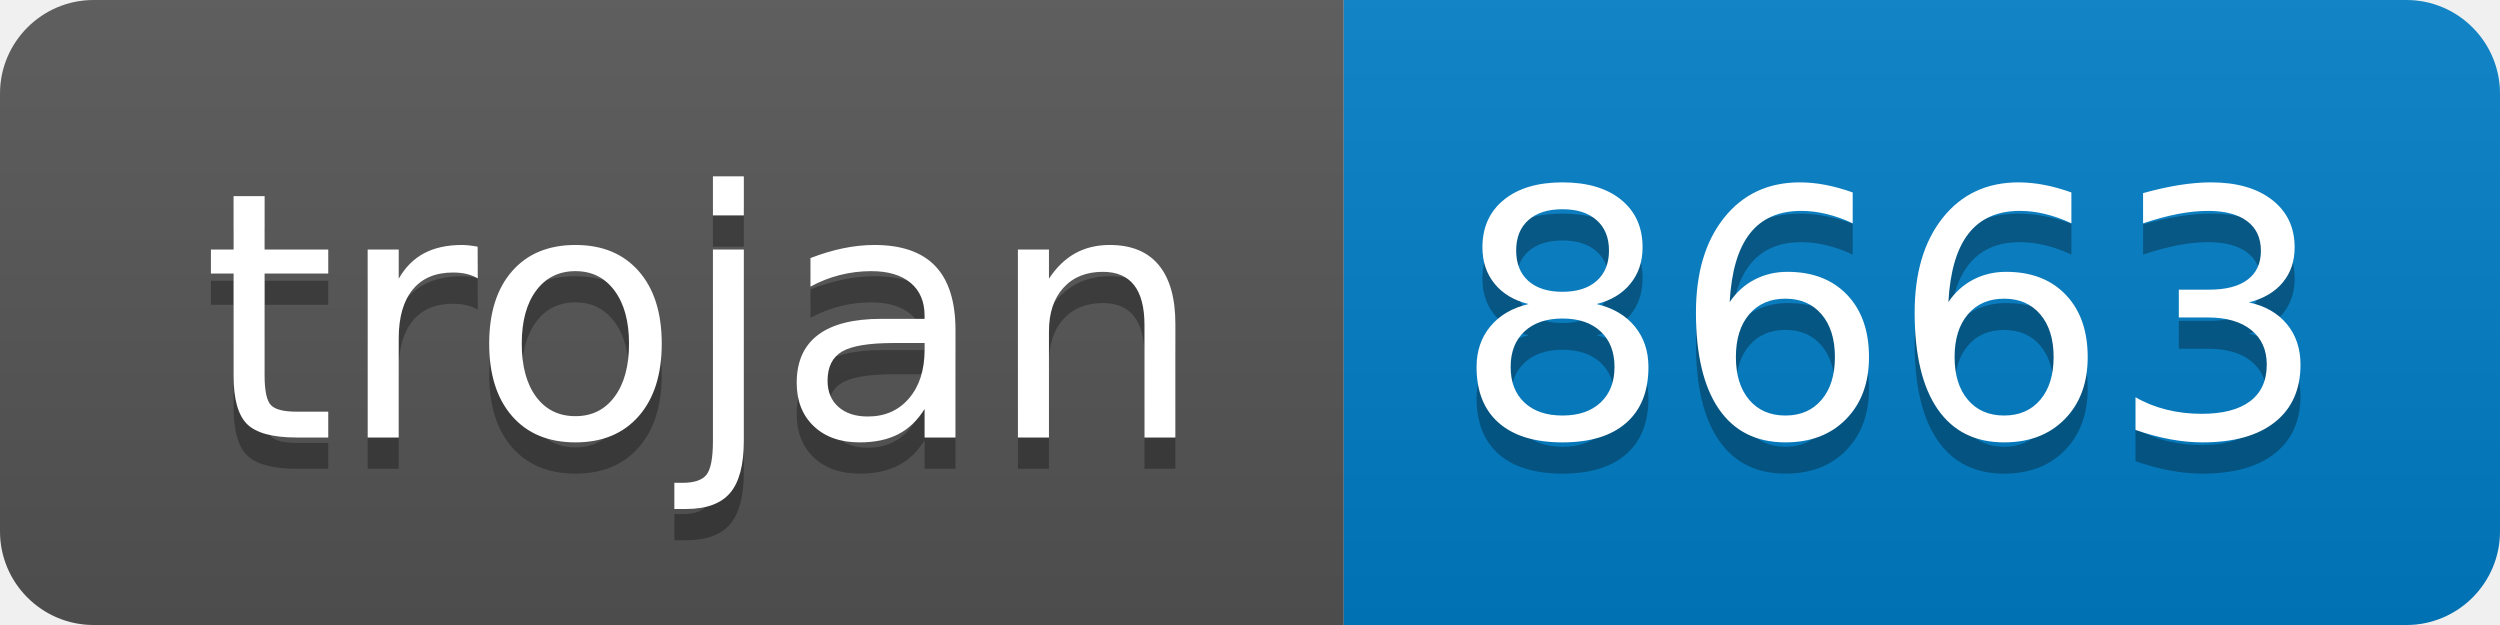
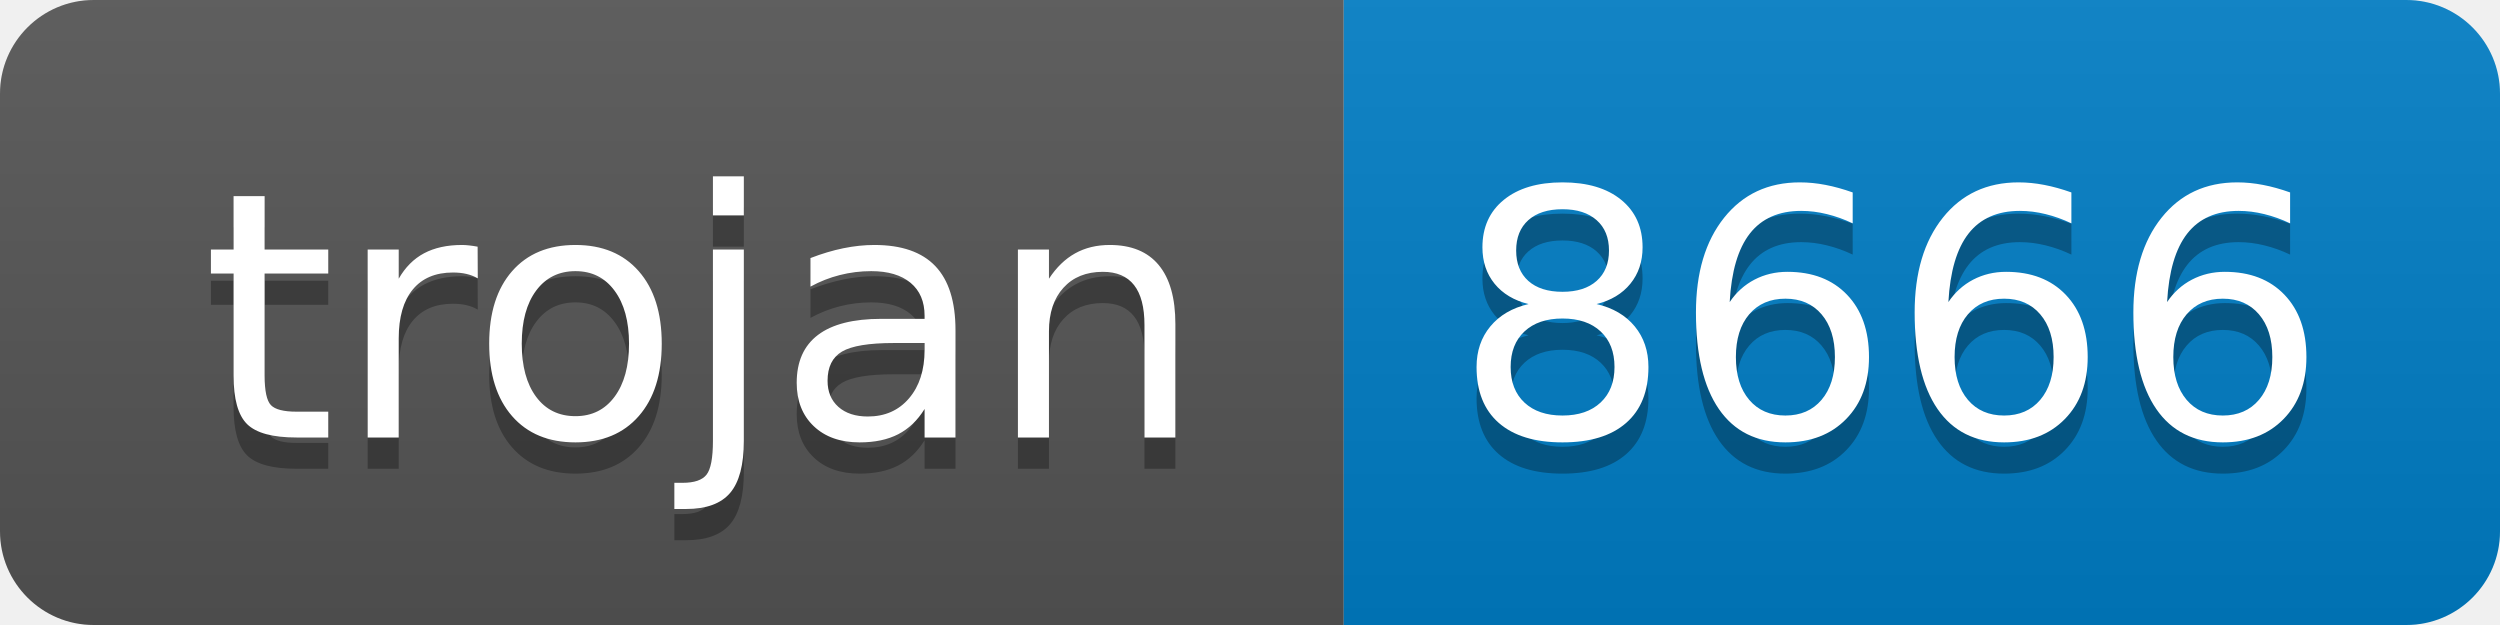
- <svg xmlns="http://www.w3.org/2000/svg" width="80" height="20" role="img" aria-label="trojan: 8663">
+ <svg xmlns="http://www.w3.org/2000/svg" width="80" height="20" role="img" aria-label="trojan: 8666">
  <linearGradient id="s" x2="0" y2="100%">
    <stop offset="0" stop-color="#bbb" stop-opacity=".1" />
    <stop offset="1" stop-opacity=".1" />
  </linearGradient>
  <clipPath id="r">
    <rect width="80" height="20" rx="3" fill="#fff" />
  </clipPath>
  <g clip-path="url(#r)">
    <rect width="43" height="20" fill="#555" />
    <rect x="43" width="37" height="20" fill="#007ec6" />
    <rect width="80" height="20" fill="url(#s)" />
  </g>
  <g fill="#fff" text-anchor="middle" font-family="Verdana,Geneva,DejaVu Sans,sans-serif" text-rendering="geometricPrecision" font-size="110">
    <text aria-hidden="true" x="225" y="150" fill="#010101" fill-opacity=".3" transform="scale(.1)" textLength="330">trojan</text>
    <text x="225" y="140" transform="scale(.1)" fill="#fff" textLength="330">trojan</text>
-     <text aria-hidden="true" x="605" y="150" fill="#010101" fill-opacity=".3" transform="scale(.1)" textLength="270">8663</text>
-     <text x="605" y="140" transform="scale(.1)" fill="#fff" textLength="270">8663</text>
+     <text aria-hidden="true" x="605" y="150" fill="#010101" fill-opacity=".3" transform="scale(.1)" textLength="270">8666</text>
+     <text x="605" y="140" transform="scale(.1)" fill="#fff" textLength="270">8666</text>
  </g>
</svg>
